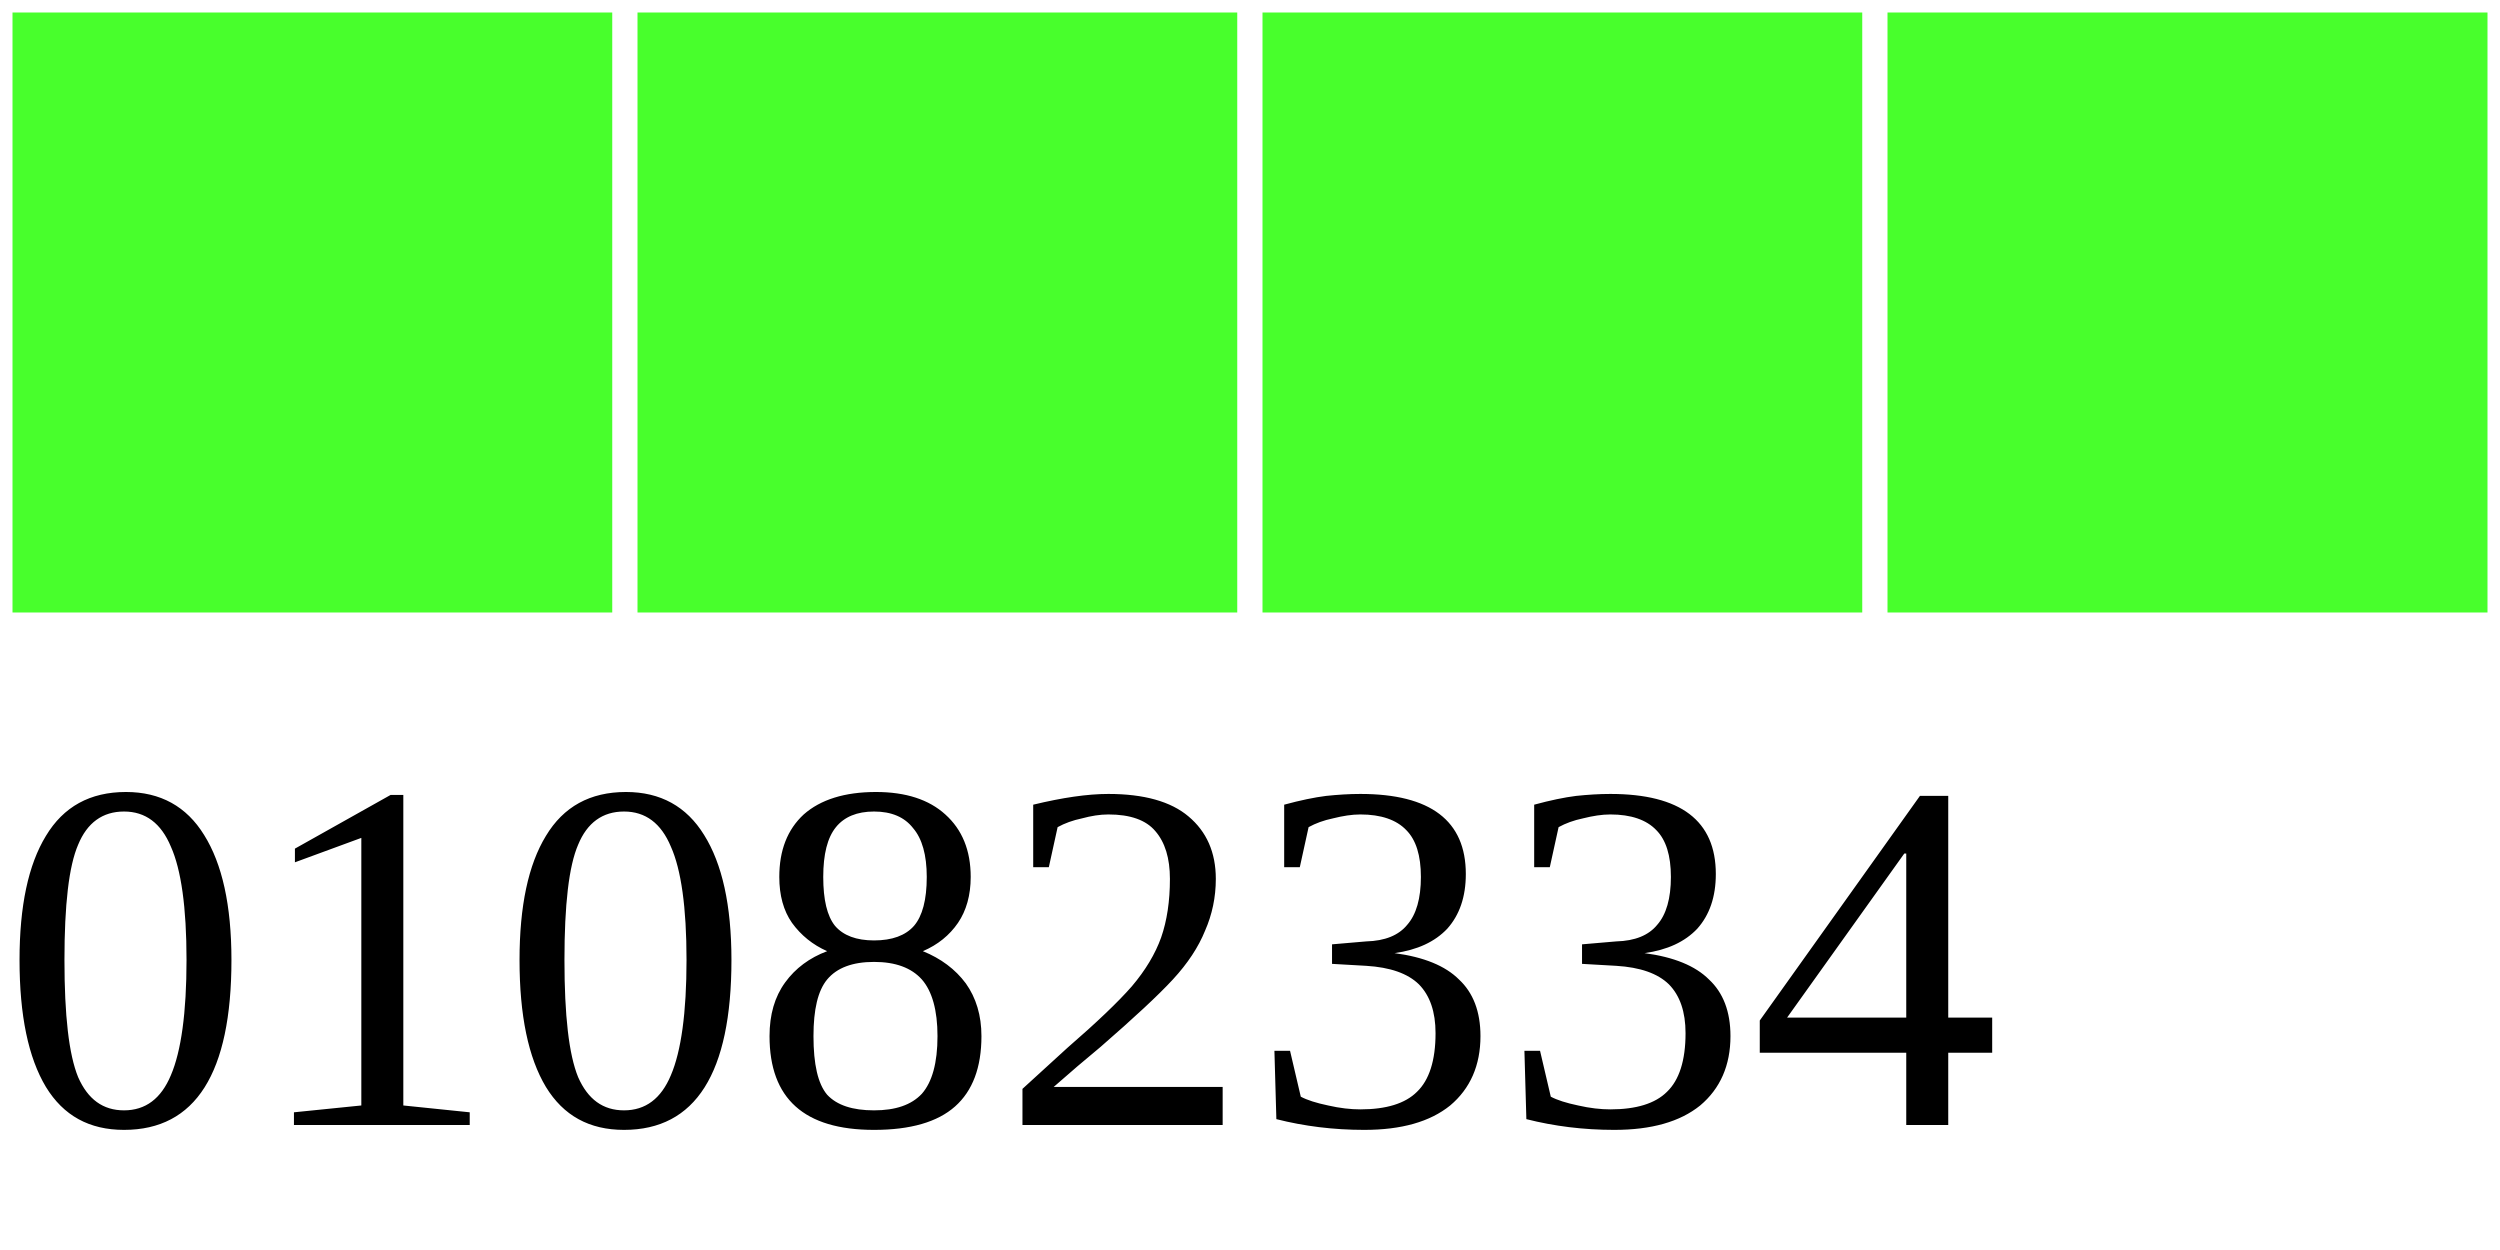
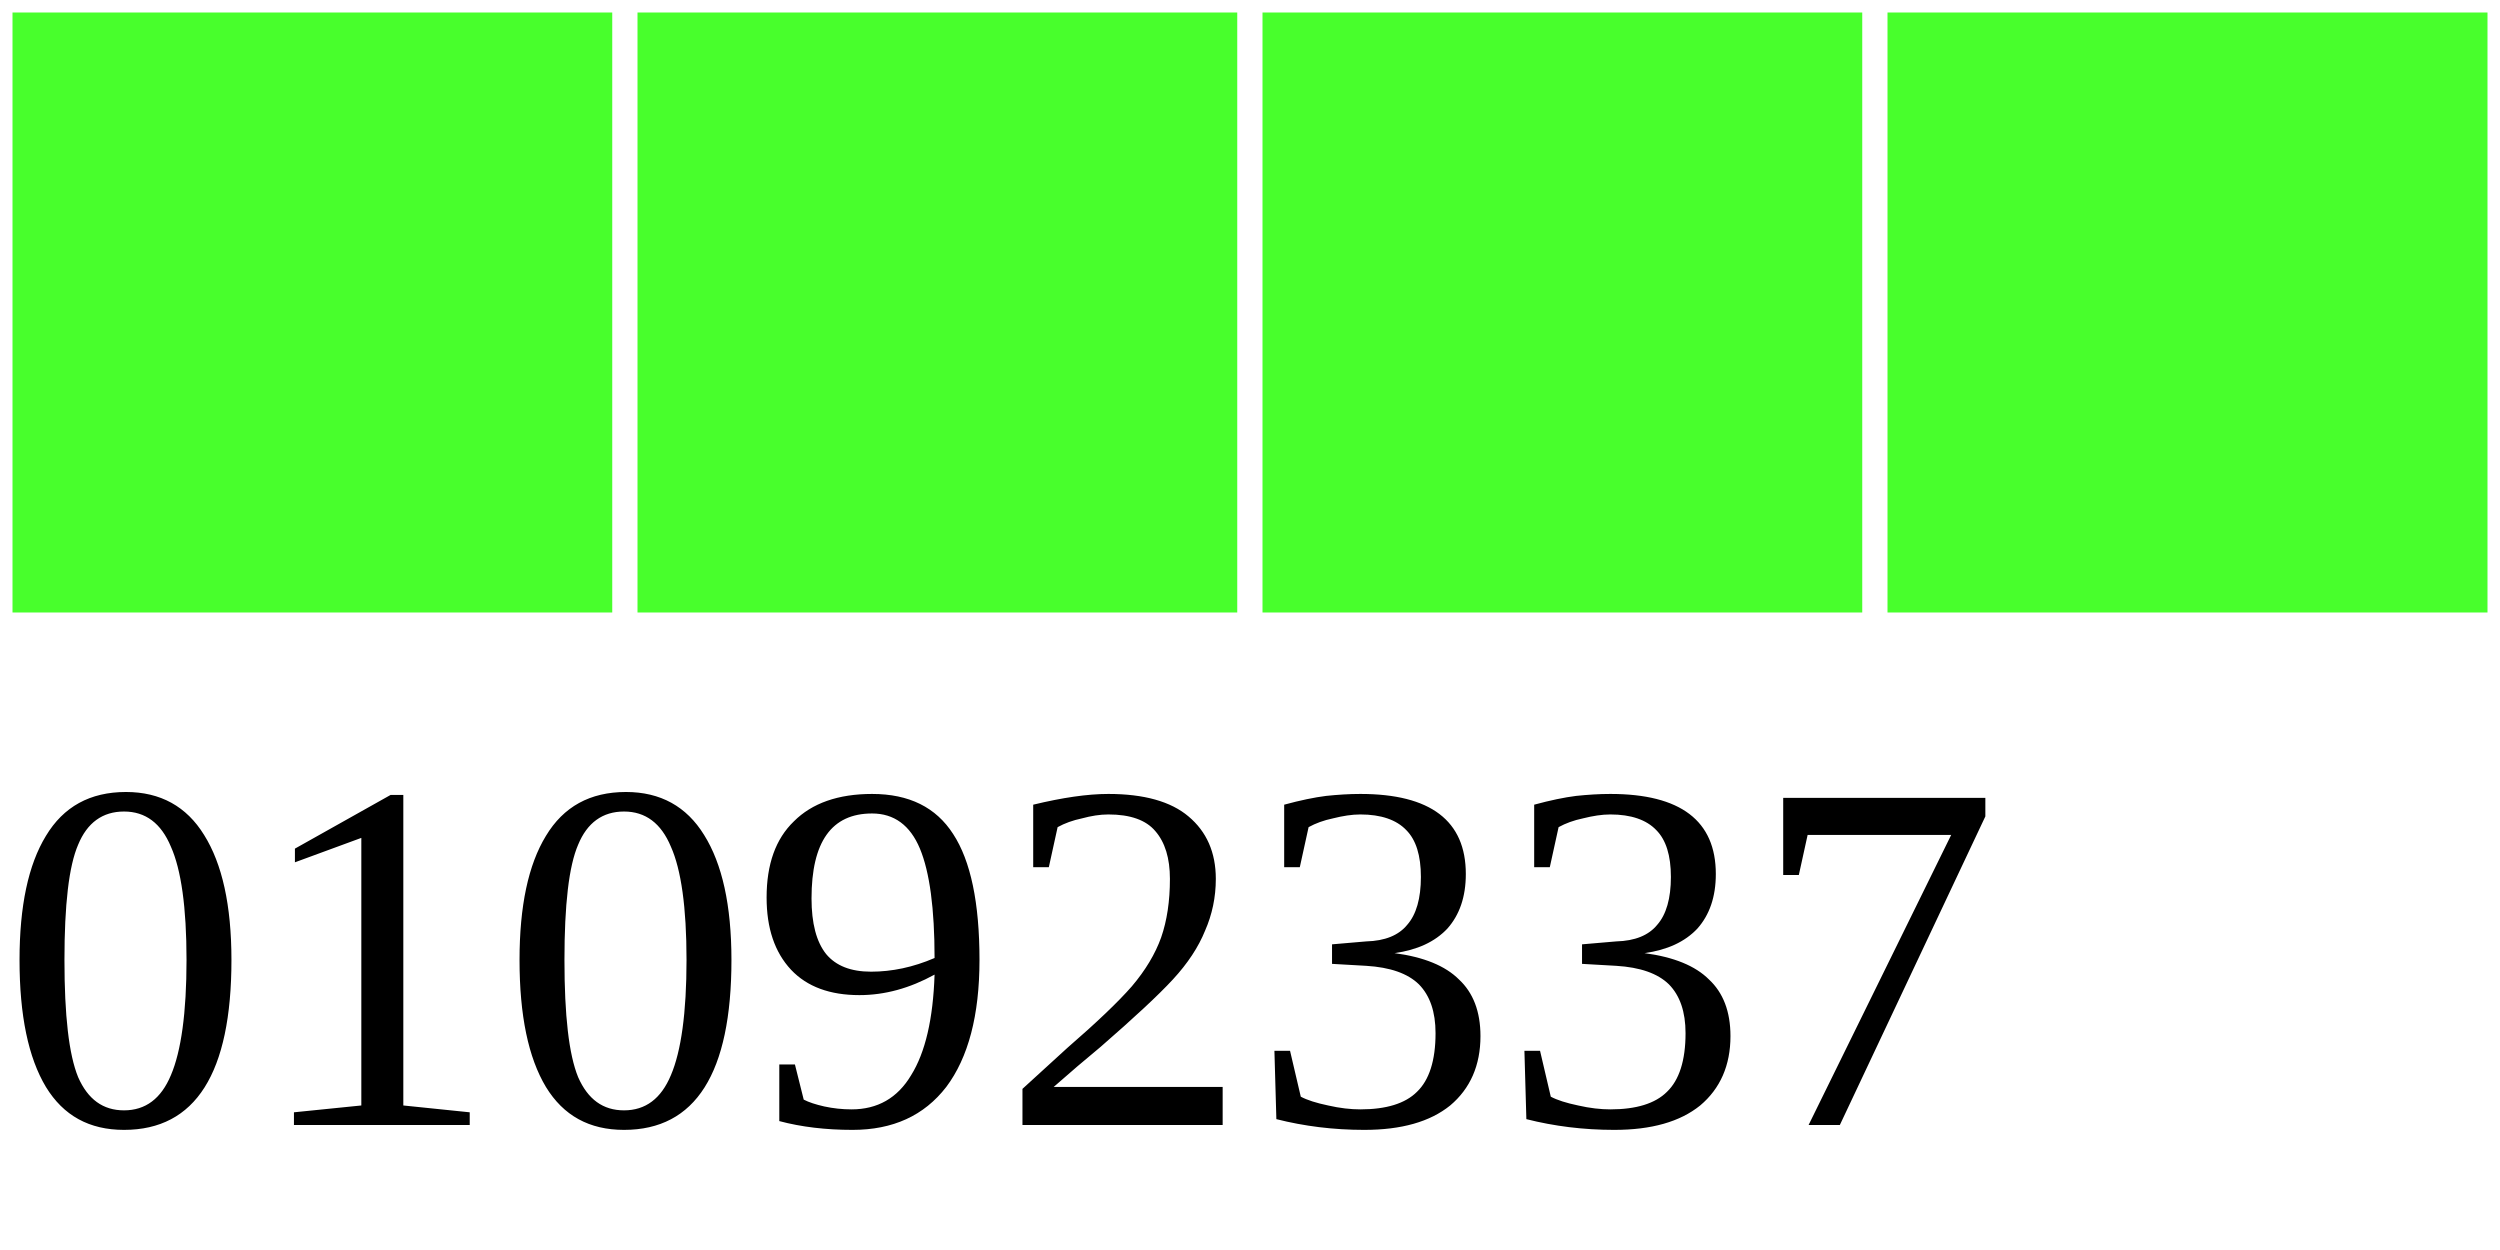
<svg xmlns="http://www.w3.org/2000/svg" width="40" height="20">
  <g>
    <rect width="10" height="10" style="fill:#48FF2C;stroke-width:0.4;stroke:rgb(255,255,255)" x="0" />
    <rect width="10" height="10" style="fill:#48FF2C;stroke-width:0.4;stroke:rgb(255,255,255)" x="10" />
    <rect width="10" height="10" style="fill:#48FF2C;stroke-width:0.4;stroke:rgb(255,255,255)" x="20" />
    <rect width="10" height="10" style="fill:#48FF2C;stroke-width:0.4;stroke:rgb(255,255,255)" x="30" />
-     <text x="0" y="18" fill="black" font-size="8">01082334</text>
+     <text x="0" y="18" fill="black" font-size="8">01092337</text>
  </g>
</svg>
